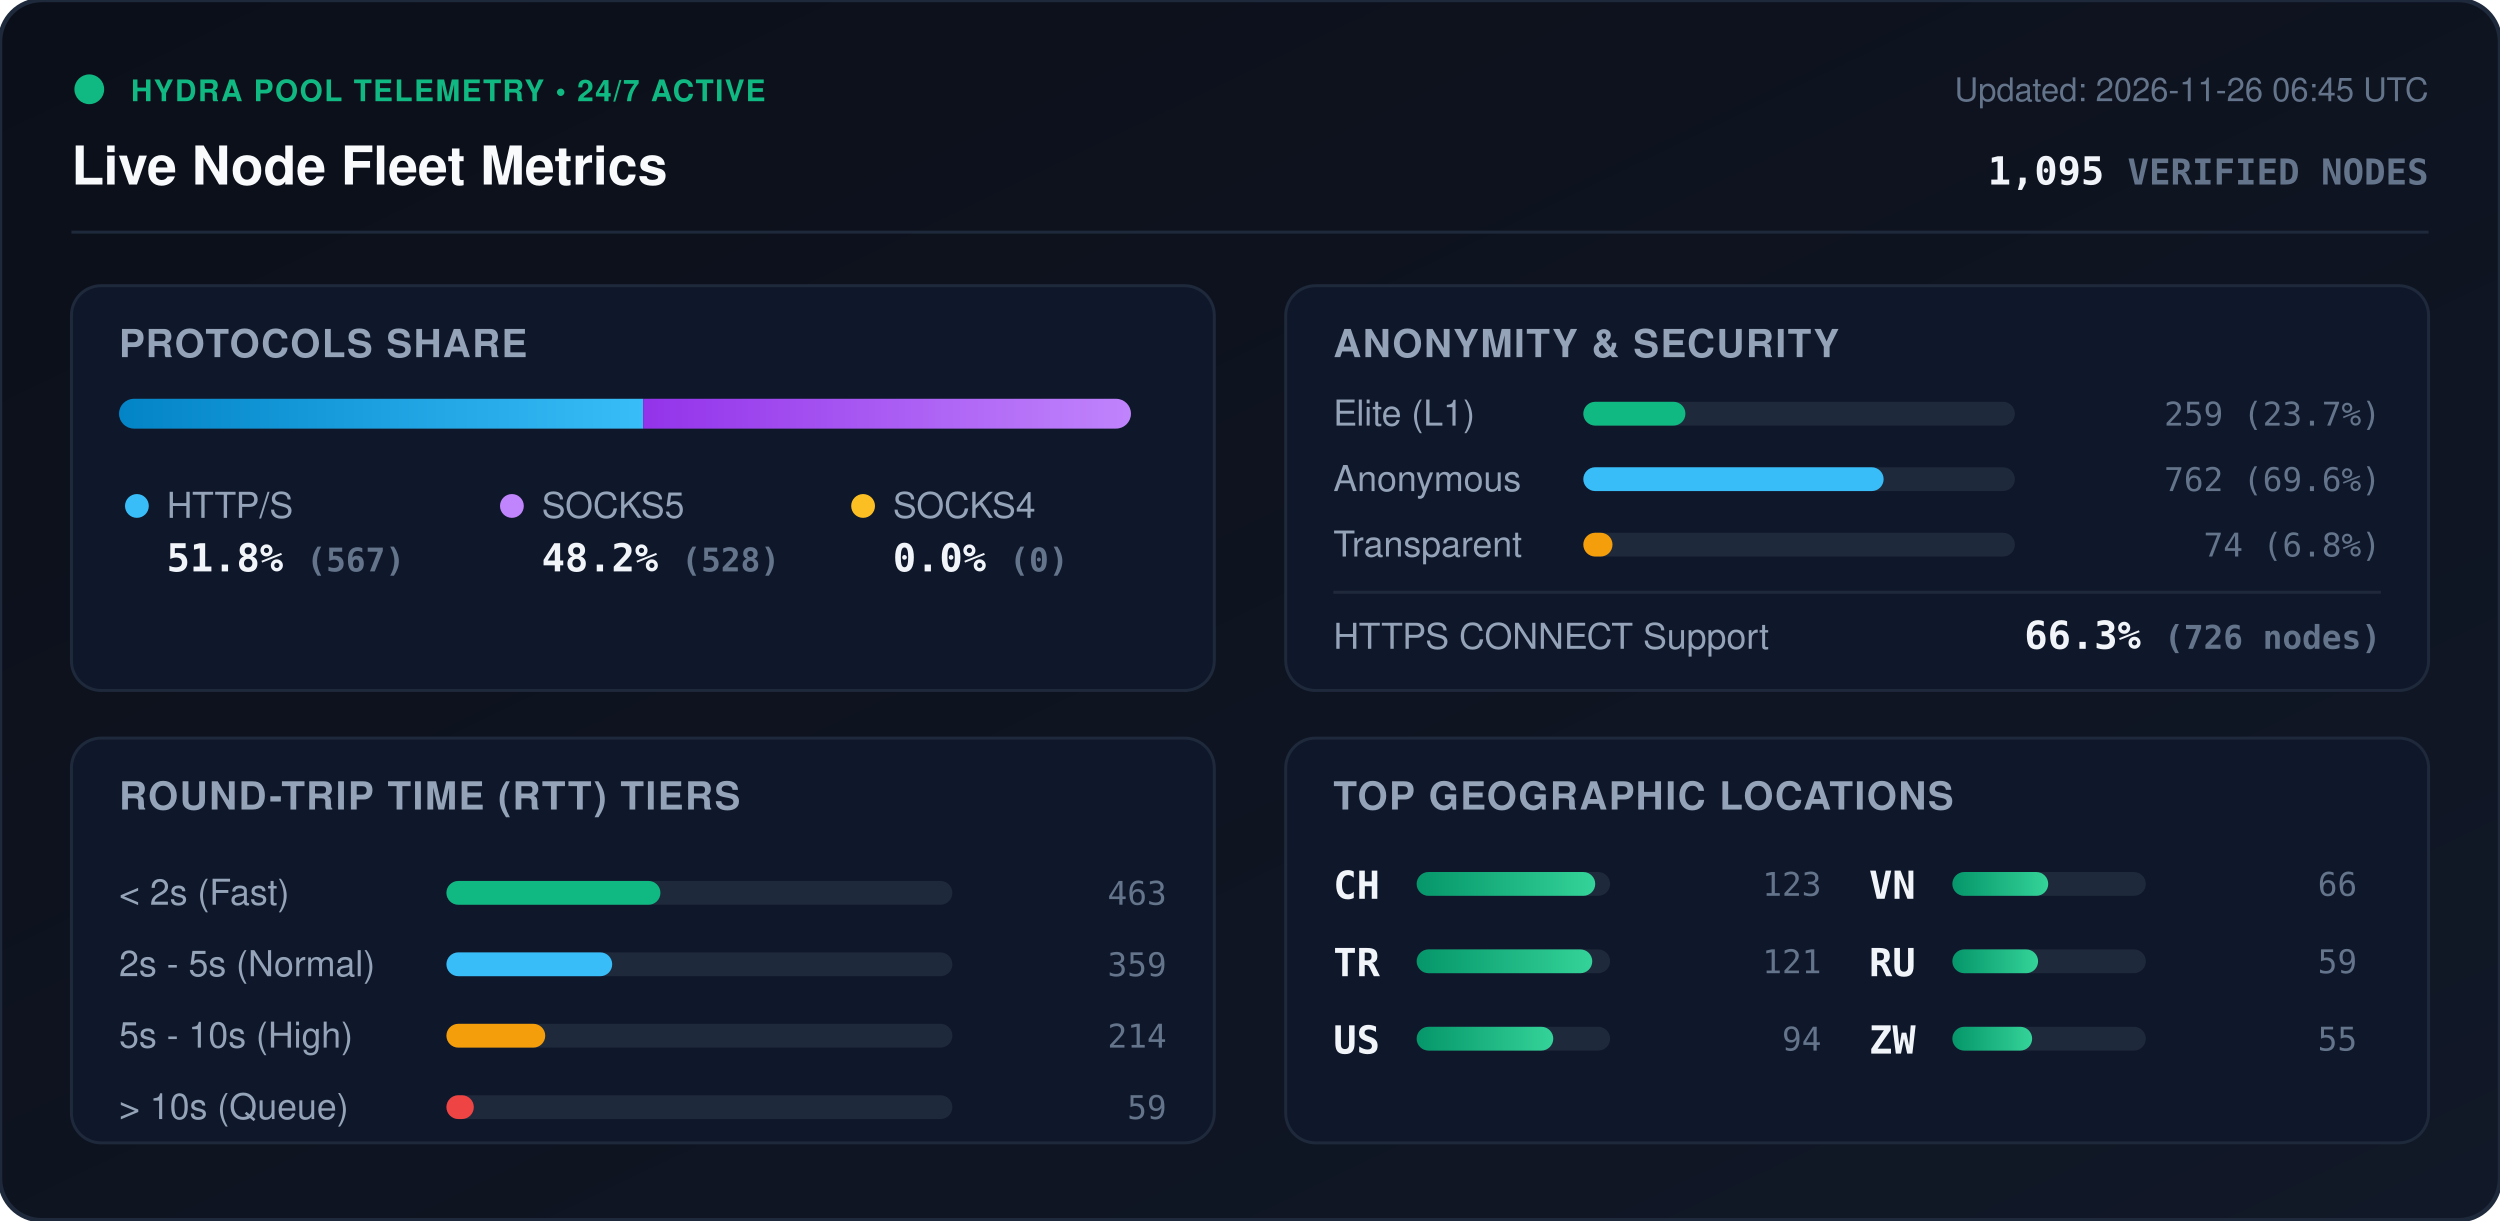
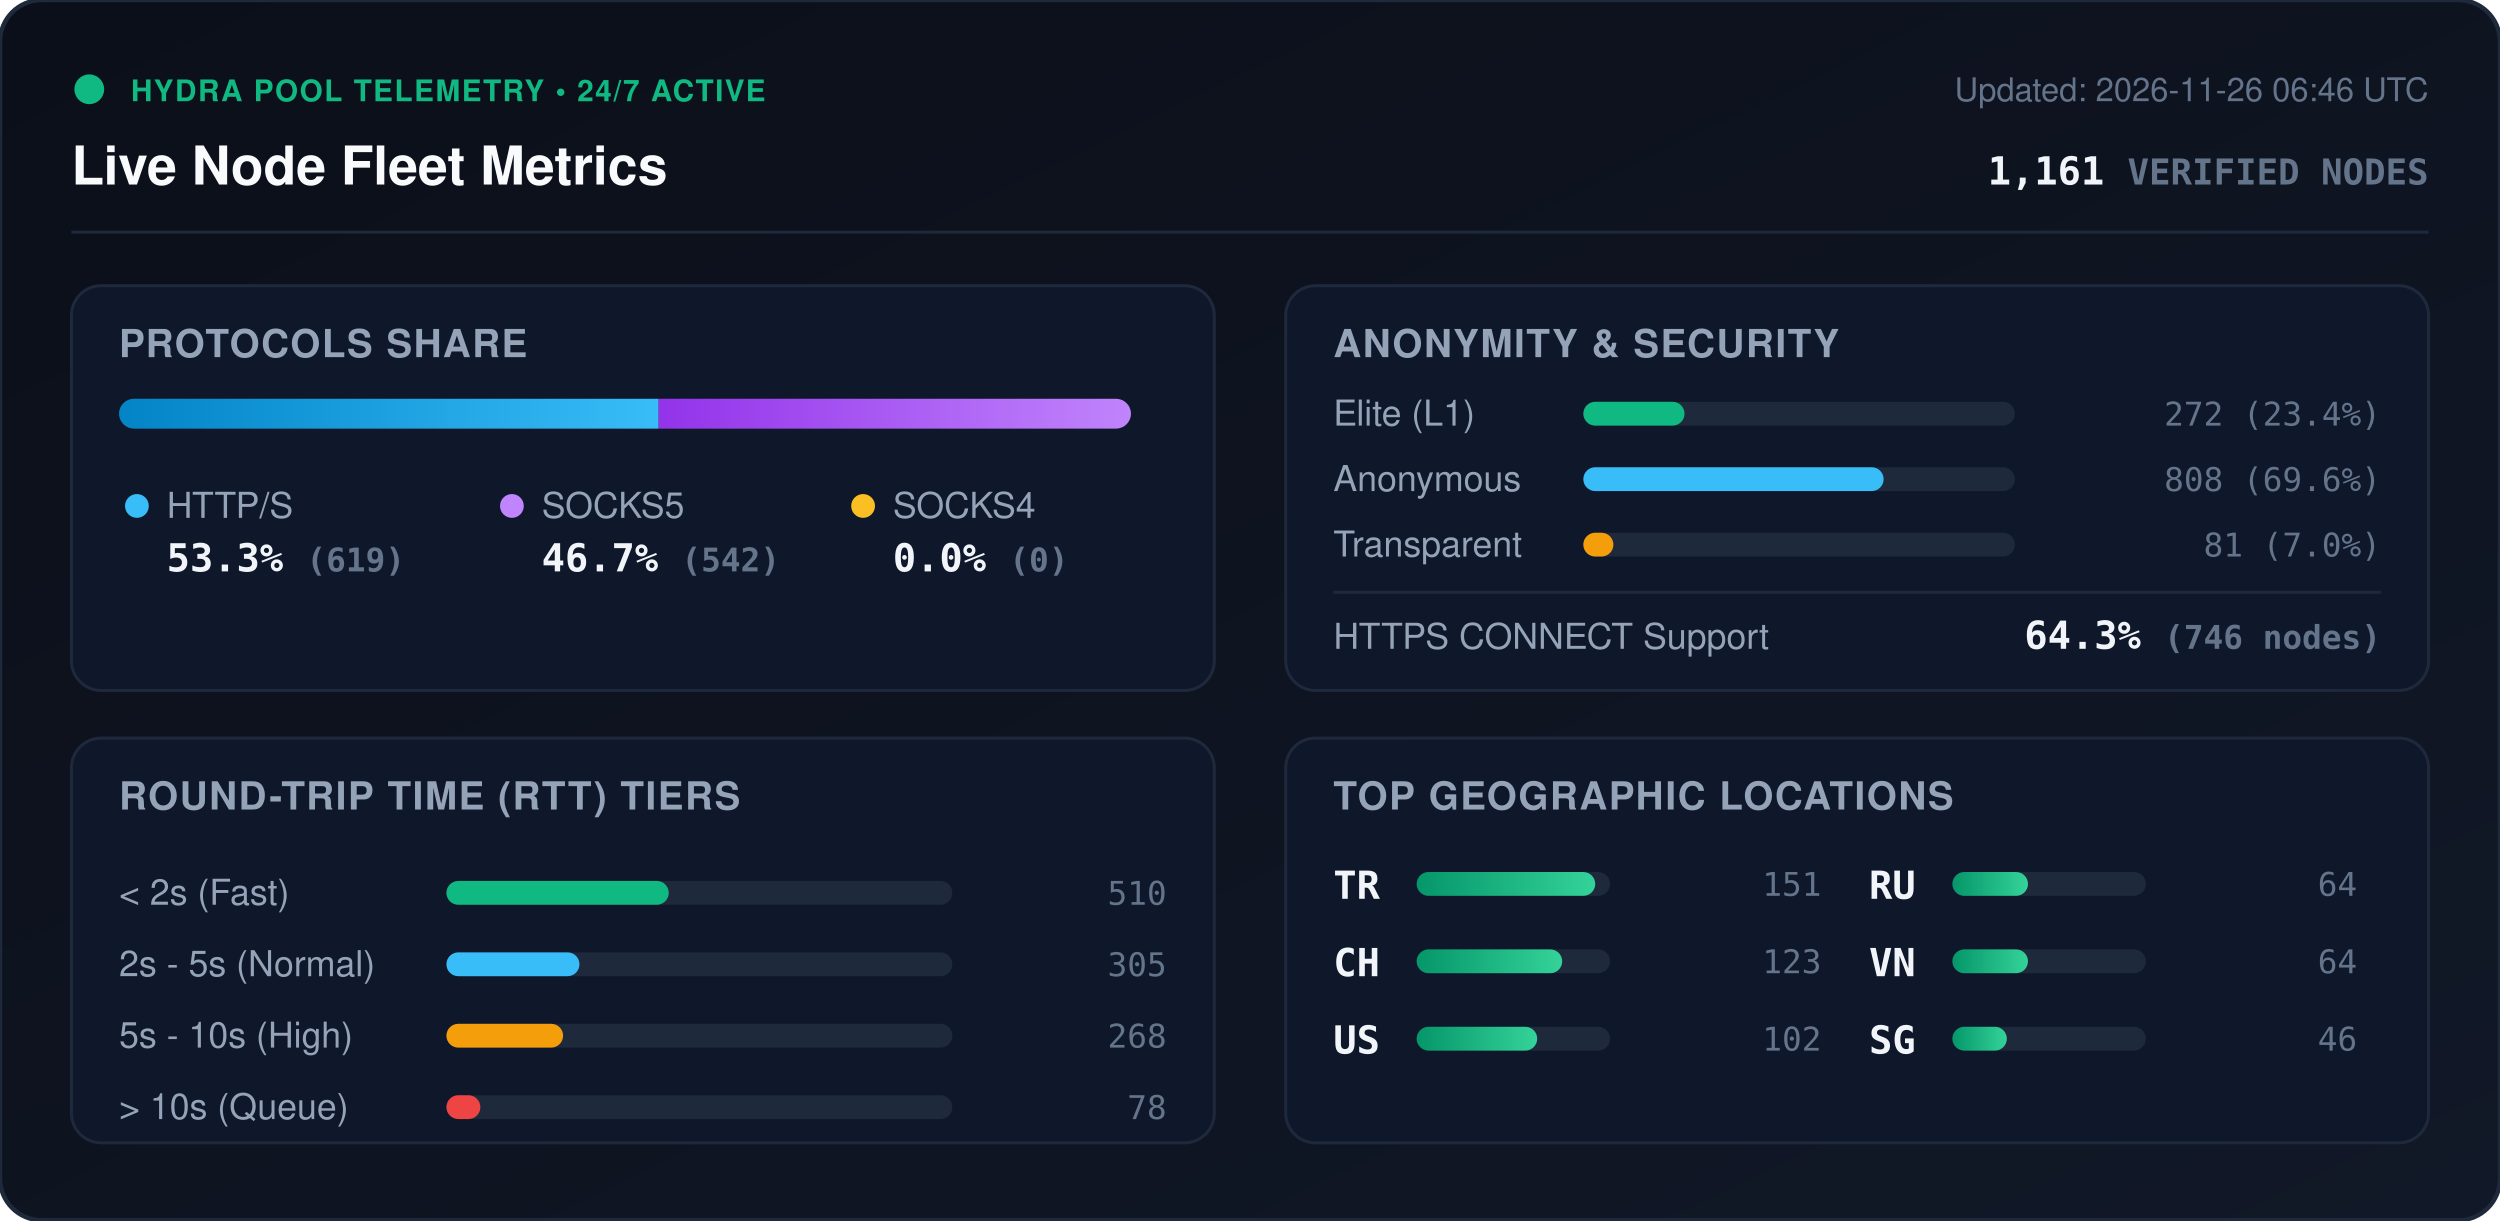
<svg xmlns="http://www.w3.org/2000/svg" viewBox="0 0 840 410" width="840" height="410" style="max-width: 100%; height: auto;">
  <defs>
    <linearGradient id="bg" x1="0%" y1="0%" x2="100%" y2="100%">
      <stop offset="0%" stop-color="#0b0f19" />
      <stop offset="100%" stop-color="#111827" />
    </linearGradient>
    <linearGradient id="bar-http" x1="0%" y1="0%" x2="100%" y2="0%">
      <stop offset="0%" stop-color="#0284c7" />
      <stop offset="100%" stop-color="#38bdf8" />
    </linearGradient>
    <linearGradient id="bar-socks5" x1="0%" y1="0%" x2="100%" y2="0%">
      <stop offset="0%" stop-color="#9333ea" />
      <stop offset="100%" stop-color="#c084fc" />
    </linearGradient>
    <linearGradient id="bar-socks4" x1="0%" y1="0%" x2="100%" y2="0%">
      <stop offset="0%" stop-color="#d97706" />
      <stop offset="100%" stop-color="#fbbf24" />
    </linearGradient>
    <linearGradient id="bar-green" x1="0%" y1="0%" x2="100%" y2="0%">
      <stop offset="0%" stop-color="#059669" />
      <stop offset="100%" stop-color="#34d399" />
    </linearGradient>
    <clipPath id="prog-track-clip">
      <rect width="340.0" height="10" rx="5" />
    </clipPath>
    <style>
      .title { font: 700 18px -apple-system, BlinkMacSystemFont, 'Segoe UI', Helvetica, Arial, sans-serif; fill: #f8fafc; }
      .sub { font: 500 11px -apple-system, BlinkMacSystemFont, 'Segoe UI', Helvetica, Arial, sans-serif; fill: #64748b; }
      .section-hdr { font: 600 13px -apple-system, BlinkMacSystemFont, 'Segoe UI', Helvetica, Arial, sans-serif; fill: #94a3b8; letter-spacing: 0.5px; }
      .metric-val { font: 700 13px -apple-system, BlinkMacSystemFont, 'Segoe UI', Helvetica, Arial, sans-serif; fill: #f1f5f9; }
      .metric-lbl { font: 500 12px -apple-system, BlinkMacSystemFont, 'Segoe UI', Helvetica, Arial, sans-serif; fill: #94a3b8; }
      .badge-txt { font: 700 10px -apple-system, BlinkMacSystemFont, 'Segoe UI', Helvetica, Arial, sans-serif; fill: #10b981; letter-spacing: 0.5px; }
      .mono { font-family: ui-monospace, SFMono-Regular, Menlo, Monaco, Consolas, monospace; }
      .pulse { animation: beacon 2s infinite ease-in-out; }
      @keyframes beacon { 0%, 100% { opacity: 1; } 50% { opacity: 0.35; } }
    </style>
  </defs>
  <rect width="840" height="410" rx="14" fill="url(#bg)" stroke="#1e293b" stroke-width="1.5" />
  <g transform="translate(24, 24)">
    <circle cx="6" cy="6" r="5" fill="#10b981" class="pulse" />
    <text x="20" y="10" class="badge-txt">HYDRA POOL TELEMETRY • 24/7 ACTIVE</text>
    <text x="0" y="38" class="title">Live Node Fleet Metrics</text>
-     <text x="792" y="10" text-anchor="end" class="sub">Updated: 2026-11-26 06:45 UTC</text>
-     <text x="792" y="38" text-anchor="end" class="metric-val mono" fill="#38bdf8">1,095 <tspan font-size="12" fill="#64748b">VERIFIED NODES</tspan>
+     <text x="792" y="10" text-anchor="end" class="sub">Updated: 2026-11-26 06:46 UTC</text>
+     <text x="792" y="38" text-anchor="end" class="metric-val mono" fill="#38bdf8">1,161 <tspan font-size="12" fill="#64748b">VERIFIED NODES</tspan>
    </text>
  </g>
  <line x1="24" y1="78" x2="816" y2="78" stroke="#1e293b" stroke-width="1" />
  <g transform="translate(24, 96)">
    <rect width="384" height="136" rx="10" fill="#0f172a" stroke="#1e293b" />
    <text x="16" y="24" class="section-hdr">PROTOCOLS SHARE</text>
    <g transform="translate(16, 38)">
      <rect width="340.0" height="10" rx="5" fill="#1e293b" />
      <g clip-path="url(#prog-track-clip)">
-         <rect x="0" width="176.1" height="10" fill="url(#bar-http)" />
-         <rect x="176.1" width="163.9" height="10" fill="url(#bar-socks5)" />
+         <rect x="0" width="181.3" height="10" fill="url(#bar-http)" />
+         <rect x="181.3" width="158.7" height="10" fill="url(#bar-socks5)" />
        <rect x="340.0" width="0.0" height="10" fill="url(#bar-socks4)" />
      </g>
    </g>
    <g transform="translate(16, 68)">
      <circle cx="6" cy="6" r="4" fill="#38bdf8" />
      <text x="16" y="10" class="metric-lbl">HTTP/S</text>
-       <text x="16" y="28" class="metric-val mono">51.8% <tspan font-size="11" fill="#64748b">(567)</tspan>
+       <text x="16" y="28" class="metric-val mono">53.3% <tspan font-size="11" fill="#64748b">(619)</tspan>
      </text>
      <circle cx="132" cy="6" r="4" fill="#c084fc" />
      <text x="142" y="10" class="metric-lbl">SOCKS5</text>
-       <text x="142" y="28" class="metric-val mono">48.2% <tspan font-size="11" fill="#64748b">(528)</tspan>
+       <text x="142" y="28" class="metric-val mono">46.7% <tspan font-size="11" fill="#64748b">(542)</tspan>
      </text>
      <circle cx="250" cy="6" r="4" fill="#fbbf24" />
      <text x="260" y="10" class="metric-lbl">SOCKS4</text>
      <text x="260" y="28" class="metric-val mono">0.0% <tspan font-size="11" fill="#64748b">(0)</tspan>
      </text>
    </g>
  </g>
  <g transform="translate(432, 96)">
    <rect width="384" height="136" rx="10" fill="#0f172a" stroke="#1e293b" />
    <text x="16" y="24" class="section-hdr">ANONYMITY &amp; SECURITY</text>
    <text x="16" y="47" class="metric-lbl">Elite (L1)</text>
    <rect x="100" y="39" width="145.0" height="8" rx="4" fill="#1e293b" />
-     <rect x="100" y="39" width="34.3" height="8" rx="4" fill="#10b981" />
-     <text x="368" y="47" text-anchor="end" class="mono sub" fill="#e2e8f0">259 (23.7%)</text>
+     <rect x="100" y="39" width="34.0" height="8" rx="4" fill="#10b981" />
+     <text x="368" y="47" text-anchor="end" class="mono sub" fill="#e2e8f0">272 (23.4%)</text>
    <text x="16" y="69" class="metric-lbl">Anonymous</text>
    <rect x="100" y="61" width="145.0" height="8" rx="4" fill="#1e293b" />
    <rect x="100" y="61" width="100.9" height="8" rx="4" fill="#38bdf8" />
-     <text x="368" y="69" text-anchor="end" class="mono sub" fill="#e2e8f0">762 (69.6%)</text>
+     <text x="368" y="69" text-anchor="end" class="mono sub" fill="#e2e8f0">808 (69.6%)</text>
    <text x="16" y="91" class="metric-lbl">Transparent</text>
    <rect x="100" y="83" width="145.0" height="8" rx="4" fill="#1e293b" />
-     <rect x="100" y="83" width="9.8" height="8" rx="4" fill="#f59e0b" />
-     <text x="368" y="91" text-anchor="end" class="mono sub" fill="#e2e8f0">74 (6.8%)</text>
+     <rect x="100" y="83" width="10.1" height="8" rx="4" fill="#f59e0b" />
+     <text x="368" y="91" text-anchor="end" class="mono sub" fill="#e2e8f0">81 (7.0%)</text>
    <line x1="16" y1="103" x2="368" y2="103" stroke="#1e293b" stroke-width="1" />
    <text x="16" y="122" class="metric-lbl">HTTPS CONNECT Support</text>
-     <text x="368" y="122" text-anchor="end" class="metric-val mono" fill="#34d399">66.3% <tspan font-size="11" fill="#64748b">(726 nodes)</tspan>
+     <text x="368" y="122" text-anchor="end" class="metric-val mono" fill="#34d399">64.3% <tspan font-size="11" fill="#64748b">(746 nodes)</tspan>
    </text>
  </g>
  <g transform="translate(24, 248)">
    <rect width="384" height="136" rx="10" fill="#0f172a" stroke="#1e293b" />
    <text x="16" y="24" class="section-hdr">ROUND-TRIP TIME (RTT) TIERS</text>
    <g transform="translate(16, 42)">
      <text x="0" y="14" class="metric-lbl">&lt; 2s (Fast)</text>
      <rect x="110" y="6" width="170" height="8" rx="4" fill="#1e293b" />
-       <rect x="110" y="6" width="71.9" height="8" rx="4" fill="#10b981" />
-       <text x="352" y="14" text-anchor="end" class="mono sub">463</text>
+       <rect x="110" y="6" width="74.7" height="8" rx="4" fill="#10b981" />
+       <text x="352" y="14" text-anchor="end" class="mono sub">510</text>
      <text x="0" y="38" class="metric-lbl">2s - 5s (Normal)</text>
      <rect x="110" y="30" width="170" height="8" rx="4" fill="#1e293b" />
-       <rect x="110" y="30" width="55.7" height="8" rx="4" fill="#38bdf8" />
-       <text x="352" y="38" text-anchor="end" class="mono sub">359</text>
+       <rect x="110" y="30" width="44.7" height="8" rx="4" fill="#38bdf8" />
+       <text x="352" y="38" text-anchor="end" class="mono sub">305</text>
      <text x="0" y="62" class="metric-lbl">5s - 10s (High)</text>
      <rect x="110" y="54" width="170" height="8" rx="4" fill="#1e293b" />
-       <rect x="110" y="54" width="33.2" height="8" rx="4" fill="#f59e0b" />
-       <text x="352" y="62" text-anchor="end" class="mono sub">214</text>
+       <rect x="110" y="54" width="39.2" height="8" rx="4" fill="#f59e0b" />
+       <text x="352" y="62" text-anchor="end" class="mono sub">268</text>
      <text x="0" y="86" class="metric-lbl">&gt; 10s (Queue)</text>
      <rect x="110" y="78" width="170" height="8" rx="4" fill="#1e293b" />
-       <rect x="110" y="78" width="9.2" height="8" rx="4" fill="#ef4444" />
-       <text x="352" y="86" text-anchor="end" class="mono sub">59</text>
+       <rect x="110" y="78" width="11.4" height="8" rx="4" fill="#ef4444" />
+       <text x="352" y="86" text-anchor="end" class="mono sub">78</text>
    </g>
  </g>
  <g transform="translate(432, 248)">
    <rect width="384" height="136" rx="10" fill="#0f172a" stroke="#1e293b" />
    <text x="16" y="24" class="section-hdr">TOP GEOGRAPHIC LOCATIONS</text>
    <g transform="translate(16, 42)">
      <g transform="translate(0, 0)">
+         <text x="0" y="12" class="mono metric-val" font-size="12">TR</text>
+         <rect x="28" y="3" width="65" height="8" rx="4" fill="#1e293b" />
+         <rect x="28" y="3" width="60.0" height="8" rx="4" fill="url(#bar-green)" />
+         <text x="164" y="11" text-anchor="end" class="mono sub">151</text>
+       </g>
+       <g transform="translate(0, 26)">
        <text x="0" y="12" class="mono metric-val" font-size="12">CH</text>
        <rect x="28" y="3" width="65" height="8" rx="4" fill="#1e293b" />
-         <rect x="28" y="3" width="60.0" height="8" rx="4" fill="url(#bar-green)" />
+         <rect x="28" y="3" width="48.9" height="8" rx="4" fill="url(#bar-green)" />
        <text x="164" y="11" text-anchor="end" class="mono sub">123</text>
-       </g>
-       <g transform="translate(0, 26)">
-         <text x="0" y="12" class="mono metric-val" font-size="12">TR</text>
-         <rect x="28" y="3" width="65" height="8" rx="4" fill="#1e293b" />
-         <rect x="28" y="3" width="59.0" height="8" rx="4" fill="url(#bar-green)" />
-         <text x="164" y="11" text-anchor="end" class="mono sub">121</text>
      </g>
      <g transform="translate(0, 52)">
        <text x="0" y="12" class="mono metric-val" font-size="12">US</text>
        <rect x="28" y="3" width="65" height="8" rx="4" fill="#1e293b" />
-         <rect x="28" y="3" width="45.9" height="8" rx="4" fill="url(#bar-green)" />
-         <text x="164" y="11" text-anchor="end" class="mono sub">94</text>
+         <rect x="28" y="3" width="40.5" height="8" rx="4" fill="url(#bar-green)" />
+         <text x="164" y="11" text-anchor="end" class="mono sub">102</text>
      </g>
      <g transform="translate(180, 0)">
+         <text x="0" y="12" class="mono metric-val" font-size="12">RU</text>
+         <rect x="28" y="3" width="65" height="8" rx="4" fill="#1e293b" />
+         <rect x="28" y="3" width="25.4" height="8" rx="4" fill="url(#bar-green)" />
+         <text x="164" y="11" text-anchor="end" class="mono sub">64</text>
+       </g>
+       <g transform="translate(180, 26)">
        <text x="0" y="12" class="mono metric-val" font-size="12">VN</text>
        <rect x="28" y="3" width="65" height="8" rx="4" fill="#1e293b" />
-         <rect x="28" y="3" width="32.2" height="8" rx="4" fill="url(#bar-green)" />
-         <text x="164" y="11" text-anchor="end" class="mono sub">66</text>
-       </g>
-       <g transform="translate(180, 26)">
-         <text x="0" y="12" class="mono metric-val" font-size="12">RU</text>
-         <rect x="28" y="3" width="65" height="8" rx="4" fill="#1e293b" />
-         <rect x="28" y="3" width="28.8" height="8" rx="4" fill="url(#bar-green)" />
-         <text x="164" y="11" text-anchor="end" class="mono sub">59</text>
+         <rect x="28" y="3" width="25.4" height="8" rx="4" fill="url(#bar-green)" />
+         <text x="164" y="11" text-anchor="end" class="mono sub">64</text>
      </g>
      <g transform="translate(180, 52)">
-         <text x="0" y="12" class="mono metric-val" font-size="12">ZW</text>
+         <text x="0" y="12" class="mono metric-val" font-size="12">SG</text>
        <rect x="28" y="3" width="65" height="8" rx="4" fill="#1e293b" />
-         <rect x="28" y="3" width="26.8" height="8" rx="4" fill="url(#bar-green)" />
-         <text x="164" y="11" text-anchor="end" class="mono sub">55</text>
+         <rect x="28" y="3" width="18.3" height="8" rx="4" fill="url(#bar-green)" />
+         <text x="164" y="11" text-anchor="end" class="mono sub">46</text>
      </g>
    </g>
  </g>
</svg>
